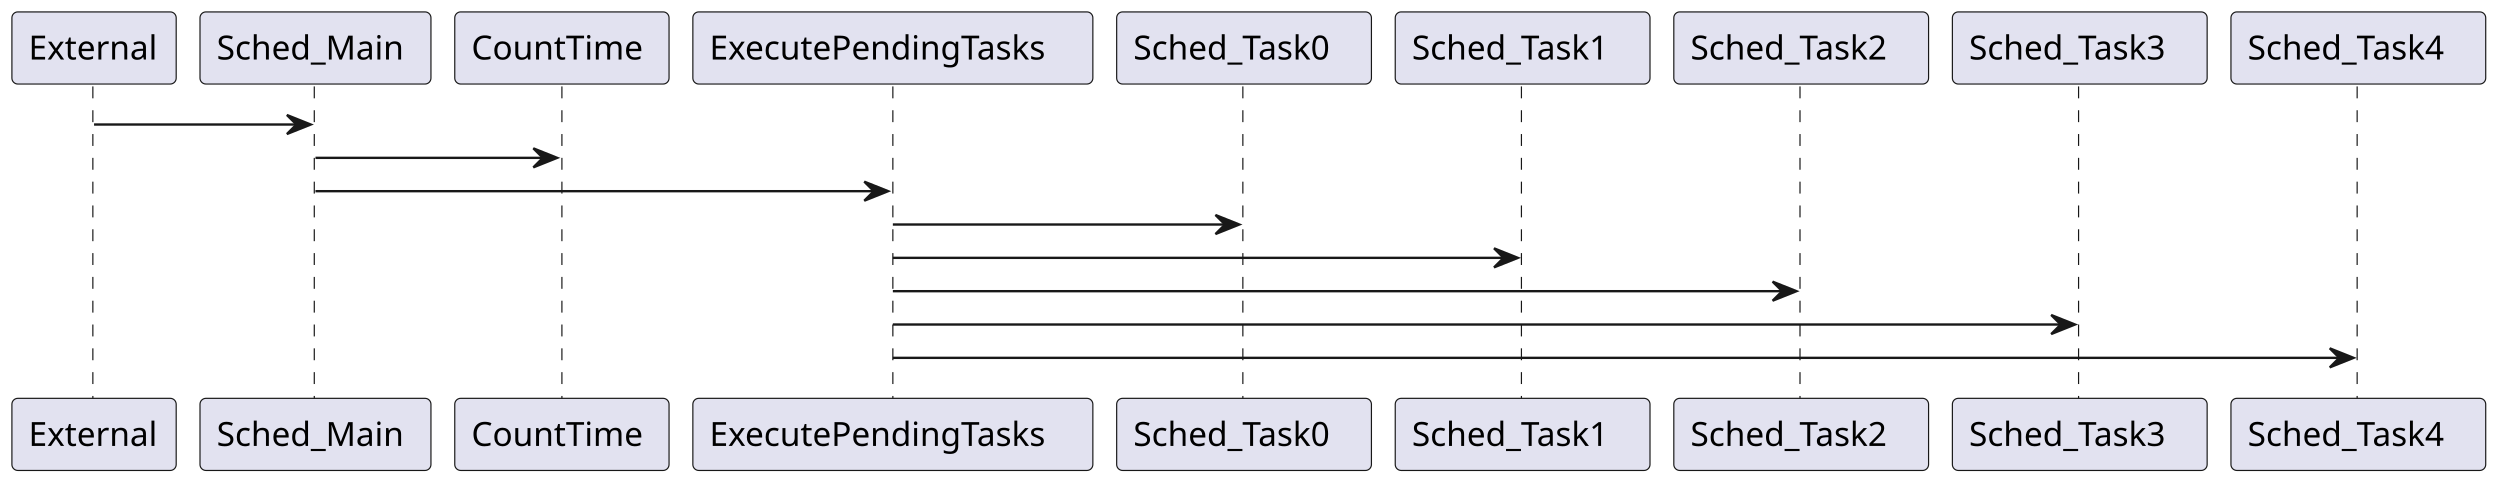
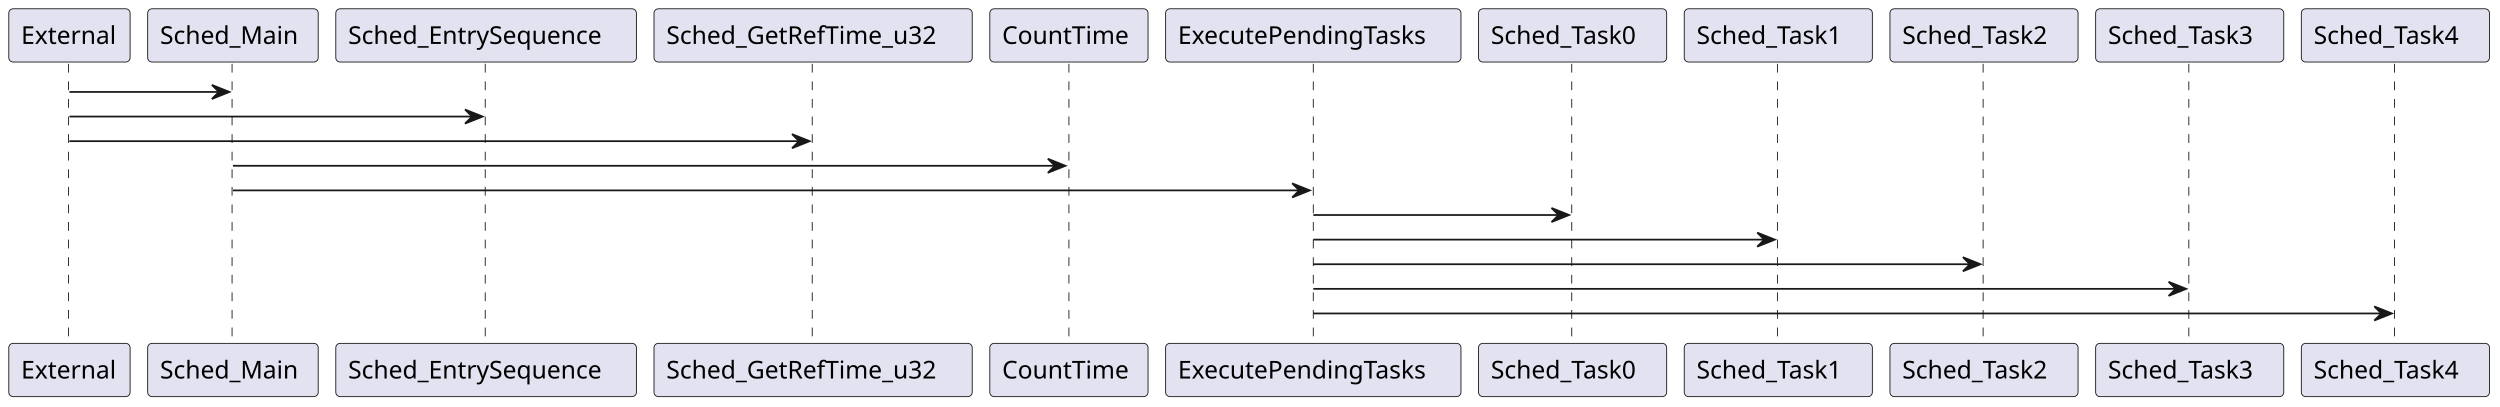
- <svg xmlns="http://www.w3.org/2000/svg" contentStyleType="text/css" height="203px" preserveAspectRatio="none" style="width:1050px;height:203px;background:#FFFFFF;" version="1.1" viewBox="0 0 1050 203" width="1050px" zoomAndPan="magnify">
+ <svg xmlns="http://www.w3.org/2000/svg" contentStyleType="text/css" height="231px" preserveAspectRatio="none" style="width:1422px;height:231px;background:#FFFFFF;" version="1.1" viewBox="0 0 1422 231" width="1422px" zoomAndPan="magnify">
  <defs />
  <g>
-     <line style="stroke:#181818;stroke-width:0.5;stroke-dasharray:5.0,5.0;" x1="39" x2="39" y1="36.297" y2="168.297" />
-     <line style="stroke:#181818;stroke-width:0.5;stroke-dasharray:5.0,5.0;" x1="132" x2="132" y1="36.297" y2="168.297" />
-     <line style="stroke:#181818;stroke-width:0.5;stroke-dasharray:5.0,5.0;" x1="236" x2="236" y1="36.297" y2="168.297" />
-     <line style="stroke:#181818;stroke-width:0.5;stroke-dasharray:5.0,5.0;" x1="375" x2="375" y1="36.297" y2="168.297" />
-     <line style="stroke:#181818;stroke-width:0.5;stroke-dasharray:5.0,5.0;" x1="522" x2="522" y1="36.297" y2="168.297" />
-     <line style="stroke:#181818;stroke-width:0.5;stroke-dasharray:5.0,5.0;" x1="639" x2="639" y1="36.297" y2="168.297" />
-     <line style="stroke:#181818;stroke-width:0.5;stroke-dasharray:5.0,5.0;" x1="756" x2="756" y1="36.297" y2="168.297" />
-     <line style="stroke:#181818;stroke-width:0.5;stroke-dasharray:5.0,5.0;" x1="873" x2="873" y1="36.297" y2="168.297" />
-     <line style="stroke:#181818;stroke-width:0.5;stroke-dasharray:5.0,5.0;" x1="990" x2="990" y1="36.297" y2="168.297" />
+     <line style="stroke:#181818;stroke-width:0.5;stroke-dasharray:5.0,5.0;" x1="39" x2="39" y1="36.297" y2="196.297" />
+     <line style="stroke:#181818;stroke-width:0.5;stroke-dasharray:5.0,5.0;" x1="132" x2="132" y1="36.297" y2="196.297" />
+     <line style="stroke:#181818;stroke-width:0.5;stroke-dasharray:5.0,5.0;" x1="276" x2="276" y1="36.297" y2="196.297" />
+     <line style="stroke:#181818;stroke-width:0.5;stroke-dasharray:5.0,5.0;" x1="462" x2="462" y1="36.297" y2="196.297" />
+     <line style="stroke:#181818;stroke-width:0.5;stroke-dasharray:5.0,5.0;" x1="608" x2="608" y1="36.297" y2="196.297" />
+     <line style="stroke:#181818;stroke-width:0.5;stroke-dasharray:5.0,5.0;" x1="747" x2="747" y1="36.297" y2="196.297" />
+     <line style="stroke:#181818;stroke-width:0.5;stroke-dasharray:5.0,5.0;" x1="894" x2="894" y1="36.297" y2="196.297" />
+     <line style="stroke:#181818;stroke-width:0.5;stroke-dasharray:5.0,5.0;" x1="1011" x2="1011" y1="36.297" y2="196.297" />
+     <line style="stroke:#181818;stroke-width:0.5;stroke-dasharray:5.0,5.0;" x1="1128" x2="1128" y1="36.297" y2="196.297" />
+     <line style="stroke:#181818;stroke-width:0.5;stroke-dasharray:5.0,5.0;" x1="1245" x2="1245" y1="36.297" y2="196.297" />
+     <line style="stroke:#181818;stroke-width:0.5;stroke-dasharray:5.0,5.0;" x1="1362" x2="1362" y1="36.297" y2="196.297" />
    <rect fill="#E2E2F0" height="30.297" rx="2.5" ry="2.5" style="stroke:#181818;stroke-width:0.5;" width="69" x="5" y="5" />
    <text fill="#000000" font-family="sans-serif" font-size="14" lengthAdjust="spacing" textLength="55" x="12" y="24.995">External</text>
-     <rect fill="#E2E2F0" height="30.297" rx="2.5" ry="2.5" style="stroke:#181818;stroke-width:0.5;" width="69" x="5" y="167.297" />
-     <text fill="#000000" font-family="sans-serif" font-size="14" lengthAdjust="spacing" textLength="55" x="12" y="187.292">External</text>
+     <rect fill="#E2E2F0" height="30.297" rx="2.5" ry="2.5" style="stroke:#181818;stroke-width:0.5;" width="69" x="5" y="195.297" />
+     <text fill="#000000" font-family="sans-serif" font-size="14" lengthAdjust="spacing" textLength="55" x="12" y="215.292">External</text>
    <rect fill="#E2E2F0" height="30.297" rx="2.5" ry="2.5" style="stroke:#181818;stroke-width:0.5;" width="97" x="84" y="5" />
    <text fill="#000000" font-family="sans-serif" font-size="14" lengthAdjust="spacing" textLength="83" x="91" y="24.995">Sched_Main</text>
-     <rect fill="#E2E2F0" height="30.297" rx="2.5" ry="2.5" style="stroke:#181818;stroke-width:0.5;" width="97" x="84" y="167.297" />
-     <text fill="#000000" font-family="sans-serif" font-size="14" lengthAdjust="spacing" textLength="83" x="91" y="187.292">Sched_Main</text>
-     <rect fill="#E2E2F0" height="30.297" rx="2.5" ry="2.5" style="stroke:#181818;stroke-width:0.5;" width="90" x="191" y="5" />
-     <text fill="#000000" font-family="sans-serif" font-size="14" lengthAdjust="spacing" textLength="76" x="198" y="24.995">CountTime</text>
-     <rect fill="#E2E2F0" height="30.297" rx="2.5" ry="2.5" style="stroke:#181818;stroke-width:0.5;" width="90" x="191" y="167.297" />
-     <text fill="#000000" font-family="sans-serif" font-size="14" lengthAdjust="spacing" textLength="76" x="198" y="187.292">CountTime</text>
-     <rect fill="#E2E2F0" height="30.297" rx="2.5" ry="2.5" style="stroke:#181818;stroke-width:0.5;" width="168" x="291" y="5" />
-     <text fill="#000000" font-family="sans-serif" font-size="14" lengthAdjust="spacing" textLength="154" x="298" y="24.995">ExecutePendingTasks</text>
-     <rect fill="#E2E2F0" height="30.297" rx="2.5" ry="2.5" style="stroke:#181818;stroke-width:0.5;" width="168" x="291" y="167.297" />
-     <text fill="#000000" font-family="sans-serif" font-size="14" lengthAdjust="spacing" textLength="154" x="298" y="187.292">ExecutePendingTasks</text>
-     <rect fill="#E2E2F0" height="30.297" rx="2.5" ry="2.5" style="stroke:#181818;stroke-width:0.5;" width="107" x="469" y="5" />
-     <text fill="#000000" font-family="sans-serif" font-size="14" lengthAdjust="spacing" textLength="93" x="476" y="24.995">Sched_Task0</text>
-     <rect fill="#E2E2F0" height="30.297" rx="2.5" ry="2.5" style="stroke:#181818;stroke-width:0.5;" width="107" x="469" y="167.297" />
-     <text fill="#000000" font-family="sans-serif" font-size="14" lengthAdjust="spacing" textLength="93" x="476" y="187.292">Sched_Task0</text>
-     <rect fill="#E2E2F0" height="30.297" rx="2.5" ry="2.5" style="stroke:#181818;stroke-width:0.5;" width="107" x="586" y="5" />
-     <text fill="#000000" font-family="sans-serif" font-size="14" lengthAdjust="spacing" textLength="93" x="593" y="24.995">Sched_Task1</text>
-     <rect fill="#E2E2F0" height="30.297" rx="2.5" ry="2.5" style="stroke:#181818;stroke-width:0.5;" width="107" x="586" y="167.297" />
-     <text fill="#000000" font-family="sans-serif" font-size="14" lengthAdjust="spacing" textLength="93" x="593" y="187.292">Sched_Task1</text>
-     <rect fill="#E2E2F0" height="30.297" rx="2.5" ry="2.5" style="stroke:#181818;stroke-width:0.5;" width="107" x="703" y="5" />
-     <text fill="#000000" font-family="sans-serif" font-size="14" lengthAdjust="spacing" textLength="93" x="710" y="24.995">Sched_Task2</text>
-     <rect fill="#E2E2F0" height="30.297" rx="2.5" ry="2.5" style="stroke:#181818;stroke-width:0.5;" width="107" x="703" y="167.297" />
-     <text fill="#000000" font-family="sans-serif" font-size="14" lengthAdjust="spacing" textLength="93" x="710" y="187.292">Sched_Task2</text>
-     <rect fill="#E2E2F0" height="30.297" rx="2.5" ry="2.5" style="stroke:#181818;stroke-width:0.5;" width="107" x="820" y="5" />
-     <text fill="#000000" font-family="sans-serif" font-size="14" lengthAdjust="spacing" textLength="93" x="827" y="24.995">Sched_Task3</text>
-     <rect fill="#E2E2F0" height="30.297" rx="2.5" ry="2.5" style="stroke:#181818;stroke-width:0.5;" width="107" x="820" y="167.297" />
-     <text fill="#000000" font-family="sans-serif" font-size="14" lengthAdjust="spacing" textLength="93" x="827" y="187.292">Sched_Task3</text>
-     <rect fill="#E2E2F0" height="30.297" rx="2.5" ry="2.5" style="stroke:#181818;stroke-width:0.5;" width="107" x="937" y="5" />
-     <text fill="#000000" font-family="sans-serif" font-size="14" lengthAdjust="spacing" textLength="93" x="944" y="24.995">Sched_Task4</text>
-     <rect fill="#E2E2F0" height="30.297" rx="2.5" ry="2.5" style="stroke:#181818;stroke-width:0.5;" width="107" x="937" y="167.297" />
-     <text fill="#000000" font-family="sans-serif" font-size="14" lengthAdjust="spacing" textLength="93" x="944" y="187.292">Sched_Task4</text>
+     <rect fill="#E2E2F0" height="30.297" rx="2.5" ry="2.5" style="stroke:#181818;stroke-width:0.5;" width="97" x="84" y="195.297" />
+     <text fill="#000000" font-family="sans-serif" font-size="14" lengthAdjust="spacing" textLength="83" x="91" y="215.292">Sched_Main</text>
+     <rect fill="#E2E2F0" height="30.297" rx="2.5" ry="2.5" style="stroke:#181818;stroke-width:0.5;" width="171" x="191" y="5" />
+     <text fill="#000000" font-family="sans-serif" font-size="14" lengthAdjust="spacing" textLength="157" x="198" y="24.995">Sched_EntrySequence</text>
+     <rect fill="#E2E2F0" height="30.297" rx="2.5" ry="2.5" style="stroke:#181818;stroke-width:0.5;" width="171" x="191" y="195.297" />
+     <text fill="#000000" font-family="sans-serif" font-size="14" lengthAdjust="spacing" textLength="157" x="198" y="215.292">Sched_EntrySequence</text>
+     <rect fill="#E2E2F0" height="30.297" rx="2.5" ry="2.5" style="stroke:#181818;stroke-width:0.5;" width="181" x="372" y="5" />
+     <text fill="#000000" font-family="sans-serif" font-size="14" lengthAdjust="spacing" textLength="167" x="379" y="24.995">Sched_GetRefTime_u32</text>
+     <rect fill="#E2E2F0" height="30.297" rx="2.5" ry="2.5" style="stroke:#181818;stroke-width:0.5;" width="181" x="372" y="195.297" />
+     <text fill="#000000" font-family="sans-serif" font-size="14" lengthAdjust="spacing" textLength="167" x="379" y="215.292">Sched_GetRefTime_u32</text>
+     <rect fill="#E2E2F0" height="30.297" rx="2.5" ry="2.5" style="stroke:#181818;stroke-width:0.5;" width="90" x="563" y="5" />
+     <text fill="#000000" font-family="sans-serif" font-size="14" lengthAdjust="spacing" textLength="76" x="570" y="24.995">CountTime</text>
+     <rect fill="#E2E2F0" height="30.297" rx="2.5" ry="2.5" style="stroke:#181818;stroke-width:0.5;" width="90" x="563" y="195.297" />
+     <text fill="#000000" font-family="sans-serif" font-size="14" lengthAdjust="spacing" textLength="76" x="570" y="215.292">CountTime</text>
+     <rect fill="#E2E2F0" height="30.297" rx="2.5" ry="2.5" style="stroke:#181818;stroke-width:0.5;" width="168" x="663" y="5" />
+     <text fill="#000000" font-family="sans-serif" font-size="14" lengthAdjust="spacing" textLength="154" x="670" y="24.995">ExecutePendingTasks</text>
+     <rect fill="#E2E2F0" height="30.297" rx="2.5" ry="2.5" style="stroke:#181818;stroke-width:0.5;" width="168" x="663" y="195.297" />
+     <text fill="#000000" font-family="sans-serif" font-size="14" lengthAdjust="spacing" textLength="154" x="670" y="215.292">ExecutePendingTasks</text>
+     <rect fill="#E2E2F0" height="30.297" rx="2.5" ry="2.5" style="stroke:#181818;stroke-width:0.5;" width="107" x="841" y="5" />
+     <text fill="#000000" font-family="sans-serif" font-size="14" lengthAdjust="spacing" textLength="93" x="848" y="24.995">Sched_Task0</text>
+     <rect fill="#E2E2F0" height="30.297" rx="2.5" ry="2.5" style="stroke:#181818;stroke-width:0.5;" width="107" x="841" y="195.297" />
+     <text fill="#000000" font-family="sans-serif" font-size="14" lengthAdjust="spacing" textLength="93" x="848" y="215.292">Sched_Task0</text>
+     <rect fill="#E2E2F0" height="30.297" rx="2.5" ry="2.5" style="stroke:#181818;stroke-width:0.5;" width="107" x="958" y="5" />
+     <text fill="#000000" font-family="sans-serif" font-size="14" lengthAdjust="spacing" textLength="93" x="965" y="24.995">Sched_Task1</text>
+     <rect fill="#E2E2F0" height="30.297" rx="2.5" ry="2.5" style="stroke:#181818;stroke-width:0.5;" width="107" x="958" y="195.297" />
+     <text fill="#000000" font-family="sans-serif" font-size="14" lengthAdjust="spacing" textLength="93" x="965" y="215.292">Sched_Task1</text>
+     <rect fill="#E2E2F0" height="30.297" rx="2.5" ry="2.5" style="stroke:#181818;stroke-width:0.5;" width="107" x="1075" y="5" />
+     <text fill="#000000" font-family="sans-serif" font-size="14" lengthAdjust="spacing" textLength="93" x="1082" y="24.995">Sched_Task2</text>
+     <rect fill="#E2E2F0" height="30.297" rx="2.5" ry="2.5" style="stroke:#181818;stroke-width:0.5;" width="107" x="1075" y="195.297" />
+     <text fill="#000000" font-family="sans-serif" font-size="14" lengthAdjust="spacing" textLength="93" x="1082" y="215.292">Sched_Task2</text>
+     <rect fill="#E2E2F0" height="30.297" rx="2.5" ry="2.5" style="stroke:#181818;stroke-width:0.5;" width="107" x="1192" y="5" />
+     <text fill="#000000" font-family="sans-serif" font-size="14" lengthAdjust="spacing" textLength="93" x="1199" y="24.995">Sched_Task3</text>
+     <rect fill="#E2E2F0" height="30.297" rx="2.5" ry="2.5" style="stroke:#181818;stroke-width:0.5;" width="107" x="1192" y="195.297" />
+     <text fill="#000000" font-family="sans-serif" font-size="14" lengthAdjust="spacing" textLength="93" x="1199" y="215.292">Sched_Task3</text>
+     <rect fill="#E2E2F0" height="30.297" rx="2.5" ry="2.5" style="stroke:#181818;stroke-width:0.5;" width="107" x="1309" y="5" />
+     <text fill="#000000" font-family="sans-serif" font-size="14" lengthAdjust="spacing" textLength="93" x="1316" y="24.995">Sched_Task4</text>
+     <rect fill="#E2E2F0" height="30.297" rx="2.5" ry="2.5" style="stroke:#181818;stroke-width:0.5;" width="107" x="1309" y="195.297" />
+     <text fill="#000000" font-family="sans-serif" font-size="14" lengthAdjust="spacing" textLength="93" x="1316" y="215.292">Sched_Task4</text>
    <polygon fill="#181818" points="120.5,48.297,130.5,52.297,120.5,56.297,124.5,52.297" style="stroke:#181818;stroke-width:1.0;" />
    <line style="stroke:#181818;stroke-width:1.0;" x1="39.5" x2="126.5" y1="52.297" y2="52.297" />
-     <polygon fill="#181818" points="224,62.297,234,66.297,224,70.297,228,66.297" style="stroke:#181818;stroke-width:1.0;" />
-     <line style="stroke:#181818;stroke-width:1.0;" x1="132.5" x2="230" y1="66.297" y2="66.297" />
-     <polygon fill="#181818" points="363,76.297,373,80.297,363,84.297,367,80.297" style="stroke:#181818;stroke-width:1.0;" />
-     <line style="stroke:#181818;stroke-width:1.0;" x1="132.5" x2="369" y1="80.297" y2="80.297" />
-     <polygon fill="#181818" points="510.5,90.297,520.5,94.297,510.5,98.297,514.5,94.297" style="stroke:#181818;stroke-width:1.0;" />
-     <line style="stroke:#181818;stroke-width:1.0;" x1="375" x2="516.5" y1="94.297" y2="94.297" />
-     <polygon fill="#181818" points="627.5,104.297,637.5,108.297,627.5,112.297,631.5,108.297" style="stroke:#181818;stroke-width:1.0;" />
-     <line style="stroke:#181818;stroke-width:1.0;" x1="375" x2="633.5" y1="108.297" y2="108.297" />
-     <polygon fill="#181818" points="744.5,118.297,754.5,122.297,744.5,126.297,748.5,122.297" style="stroke:#181818;stroke-width:1.0;" />
-     <line style="stroke:#181818;stroke-width:1.0;" x1="375" x2="750.5" y1="122.297" y2="122.297" />
-     <polygon fill="#181818" points="861.5,132.297,871.5,136.297,861.5,140.297,865.5,136.297" style="stroke:#181818;stroke-width:1.0;" />
-     <line style="stroke:#181818;stroke-width:1.0;" x1="375" x2="867.5" y1="136.297" y2="136.297" />
-     <polygon fill="#181818" points="978.5,146.297,988.5,150.297,978.5,154.297,982.5,150.297" style="stroke:#181818;stroke-width:1.0;" />
-     <line style="stroke:#181818;stroke-width:1.0;" x1="375" x2="984.5" y1="150.297" y2="150.297" />
+     <polygon fill="#181818" points="264.5,62.297,274.5,66.297,264.5,70.297,268.5,66.297" style="stroke:#181818;stroke-width:1.0;" />
+     <line style="stroke:#181818;stroke-width:1.0;" x1="39.5" x2="270.5" y1="66.297" y2="66.297" />
+     <polygon fill="#181818" points="450.5,76.297,460.5,80.297,450.5,84.297,454.5,80.297" style="stroke:#181818;stroke-width:1.0;" />
+     <line style="stroke:#181818;stroke-width:1.0;" x1="39.5" x2="456.5" y1="80.297" y2="80.297" />
+     <polygon fill="#181818" points="596,90.297,606,94.297,596,98.297,600,94.297" style="stroke:#181818;stroke-width:1.0;" />
+     <line style="stroke:#181818;stroke-width:1.0;" x1="132.5" x2="602" y1="94.297" y2="94.297" />
+     <polygon fill="#181818" points="735,104.297,745,108.297,735,112.297,739,108.297" style="stroke:#181818;stroke-width:1.0;" />
+     <line style="stroke:#181818;stroke-width:1.0;" x1="132.5" x2="741" y1="108.297" y2="108.297" />
+     <polygon fill="#181818" points="882.5,118.297,892.5,122.297,882.5,126.297,886.5,122.297" style="stroke:#181818;stroke-width:1.0;" />
+     <line style="stroke:#181818;stroke-width:1.0;" x1="747" x2="888.5" y1="122.297" y2="122.297" />
+     <polygon fill="#181818" points="999.5,132.297,1009.5,136.297,999.5,140.297,1003.5,136.297" style="stroke:#181818;stroke-width:1.0;" />
+     <line style="stroke:#181818;stroke-width:1.0;" x1="747" x2="1005.5" y1="136.297" y2="136.297" />
+     <polygon fill="#181818" points="1116.5,146.297,1126.5,150.297,1116.5,154.297,1120.5,150.297" style="stroke:#181818;stroke-width:1.0;" />
+     <line style="stroke:#181818;stroke-width:1.0;" x1="747" x2="1122.5" y1="150.297" y2="150.297" />
+     <polygon fill="#181818" points="1233.5,160.297,1243.5,164.297,1233.5,168.297,1237.5,164.297" style="stroke:#181818;stroke-width:1.0;" />
+     <line style="stroke:#181818;stroke-width:1.0;" x1="747" x2="1239.5" y1="164.297" y2="164.297" />
+     <polygon fill="#181818" points="1350.5,174.297,1360.5,178.297,1350.5,182.297,1354.5,178.297" style="stroke:#181818;stroke-width:1.0;" />
+     <line style="stroke:#181818;stroke-width:1.0;" x1="747" x2="1356.5" y1="178.297" y2="178.297" />
  </g>
</svg>
